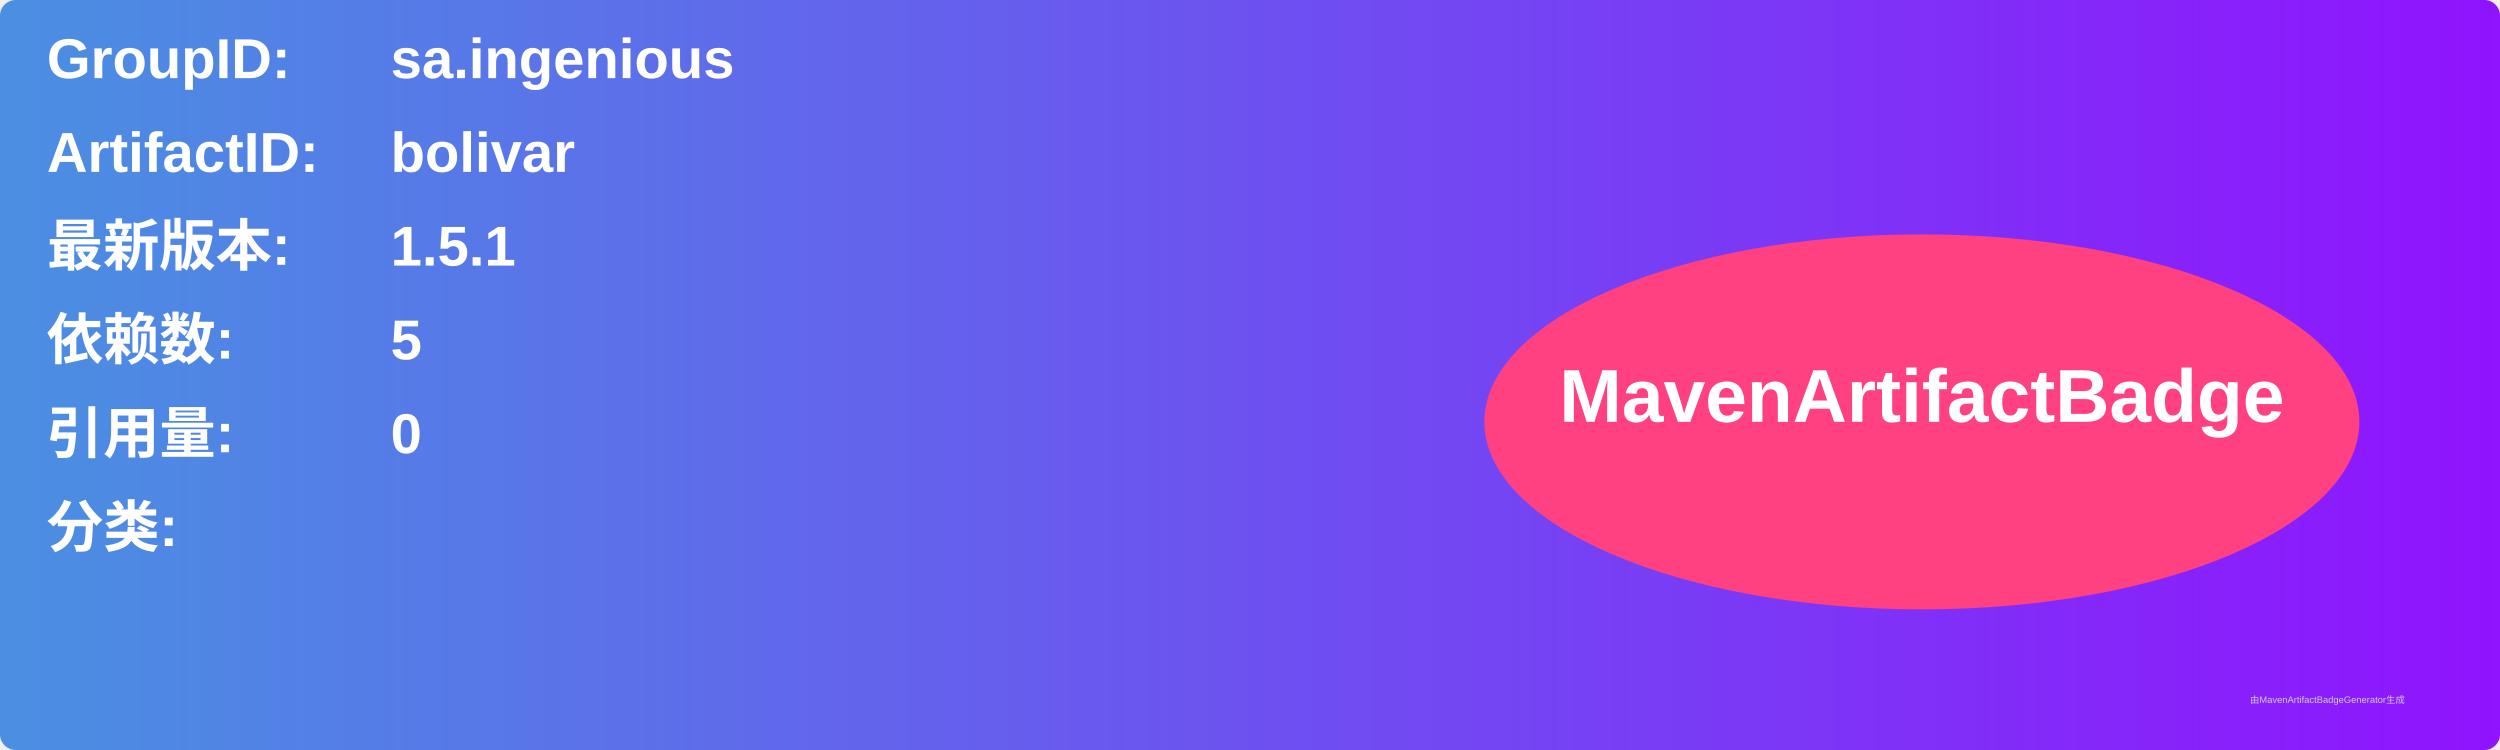
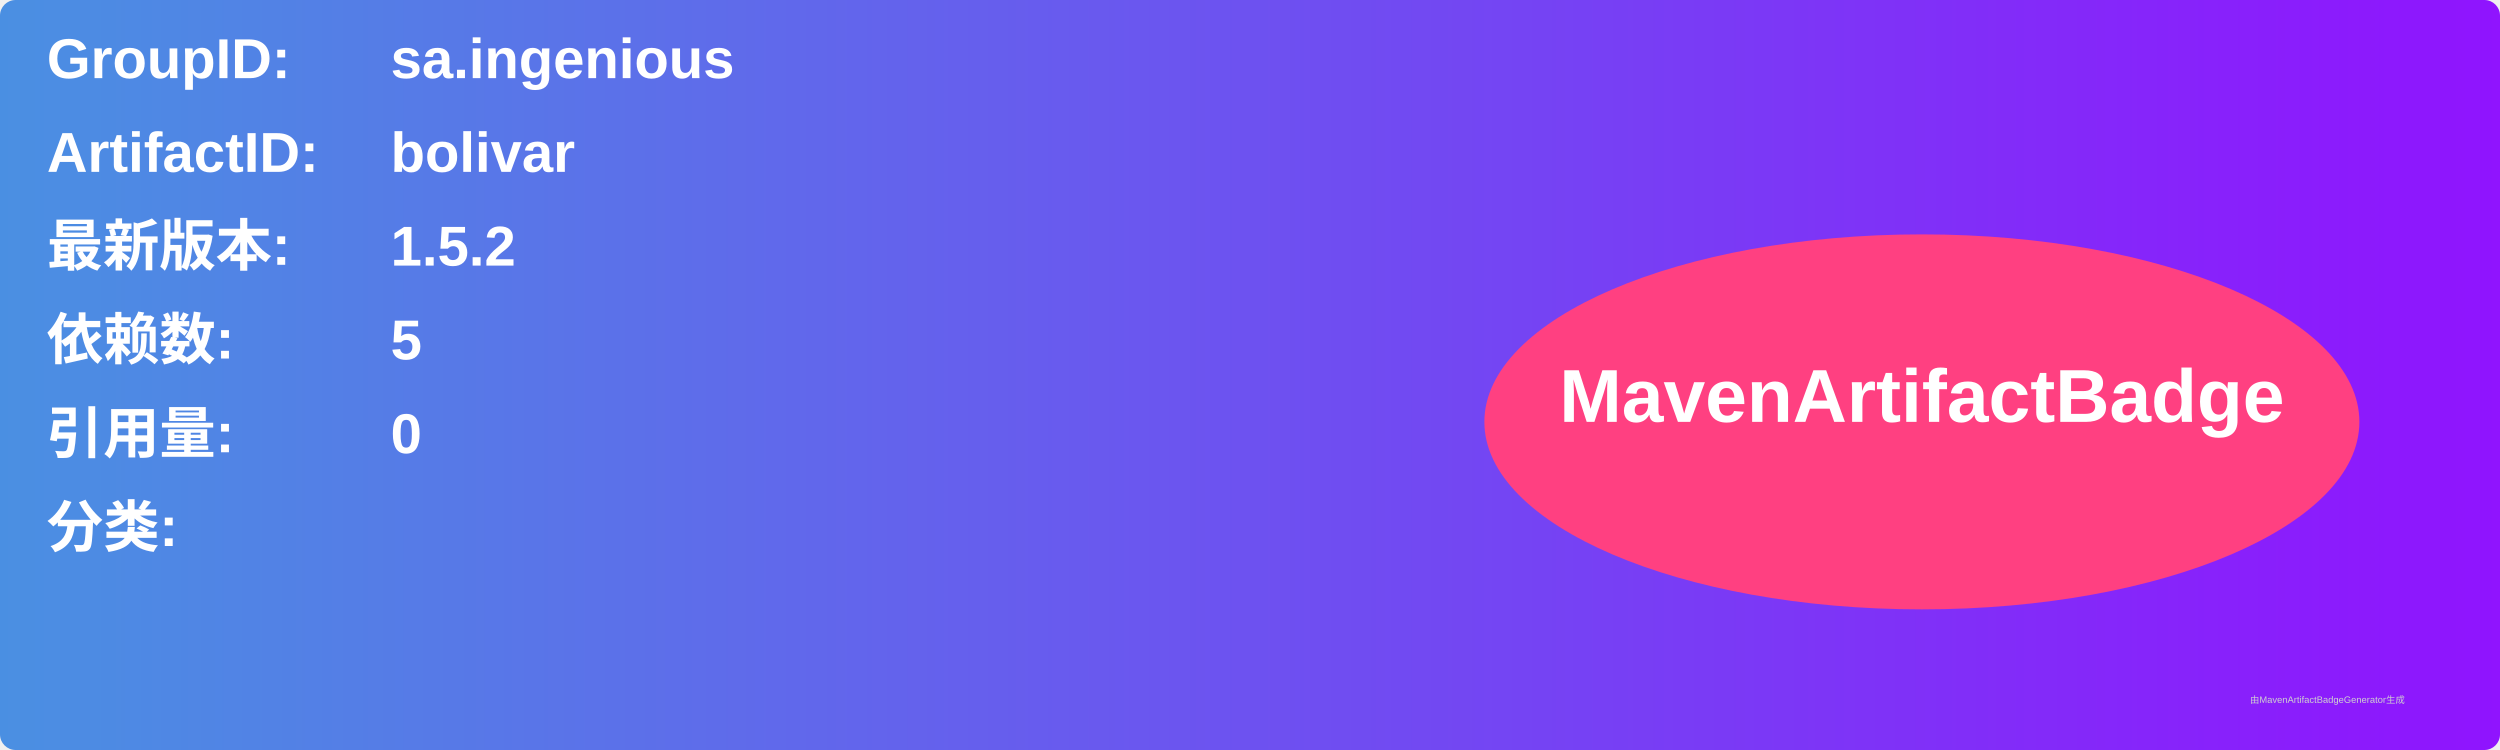
<svg xmlns="http://www.w3.org/2000/svg" width="800" height="240" viewBox="0 0 800 240">
  <linearGradient id="grad" x1="0%" y1="0%" x2="100%" y2="0%">
    <stop offset="0%" stop-color="#4a90e2" />
    <stop offset="100%" stop-color="#9013fe" />
  </linearGradient>
  <rect width="100%" height="100%" rx="5" ry="5" fill="url(#grad)" />
  <g transform="translate(15, 15)">
    <text x="0" y="10" font-family="Arial" font-size="18" fill="white" font-weight="bold" width="260">GroupID:</text>
    <text x="110" y="10" font-family="Arial" font-size="18" fill="white" font-weight="bold" width="460">sa.ingenious</text>
    <text x="0" y="40" font-family="Arial" font-size="18" fill="white" font-weight="bold" width="260">ArtifactID:</text>
    <text x="110" y="40" font-family="Arial" font-size="18" fill="white" font-weight="bold" width="460">bolivar</text>
    <text x="0" y="70" font-family="Arial" font-size="18" fill="white" font-weight="bold">最新版本:</text>
    <text x="110" y="70" font-family="Arial" font-size="18" fill="white" font-weight="bold">
-       <tspan font-weight="bold">1.5.1</tspan>
+       <tspan font-weight="bold">1.5.2</tspan>
    </text>
    <text x="0" y="100" font-family="Arial" font-size="18" fill="white" font-weight="bold">依赖数: </text>
    <text x="110" y="100" font-family="Arial" font-size="18" fill="white">
      <tspan font-weight="bold">5</tspan>
    </text>
    <text x="0" y="130" font-family="Arial" font-size="18" fill="white" font-weight="bold">引用量: </text>
    <text x="110" y="130" font-family="Arial" font-size="18" fill="white">
      <tspan font-weight="bold">0</tspan>
    </text>
    <text x="0" y="160" font-family="Arial" font-size="18" fill="white" font-weight="bold">分类:</text>
    <text x="10" y="190" font-family="Arial" font-size="10" fill="white">
      <tspan font-weight="bold" />
    </text>
    <ellipse cx="600" cy="120" rx="140" ry="60" fill="#ff4081" />
    <text x="600" y="120" text-anchor="middle" font-family="Arial" font-size="24" fill="white" font-weight="bold">MavenArtifactBadge</text>
  </g>
  <text x="720" y="225" font-family="Arial" font-size="3" fill="#d0d0d0">由MavenArtifactBadgeGenerator生成</text>
</svg>
